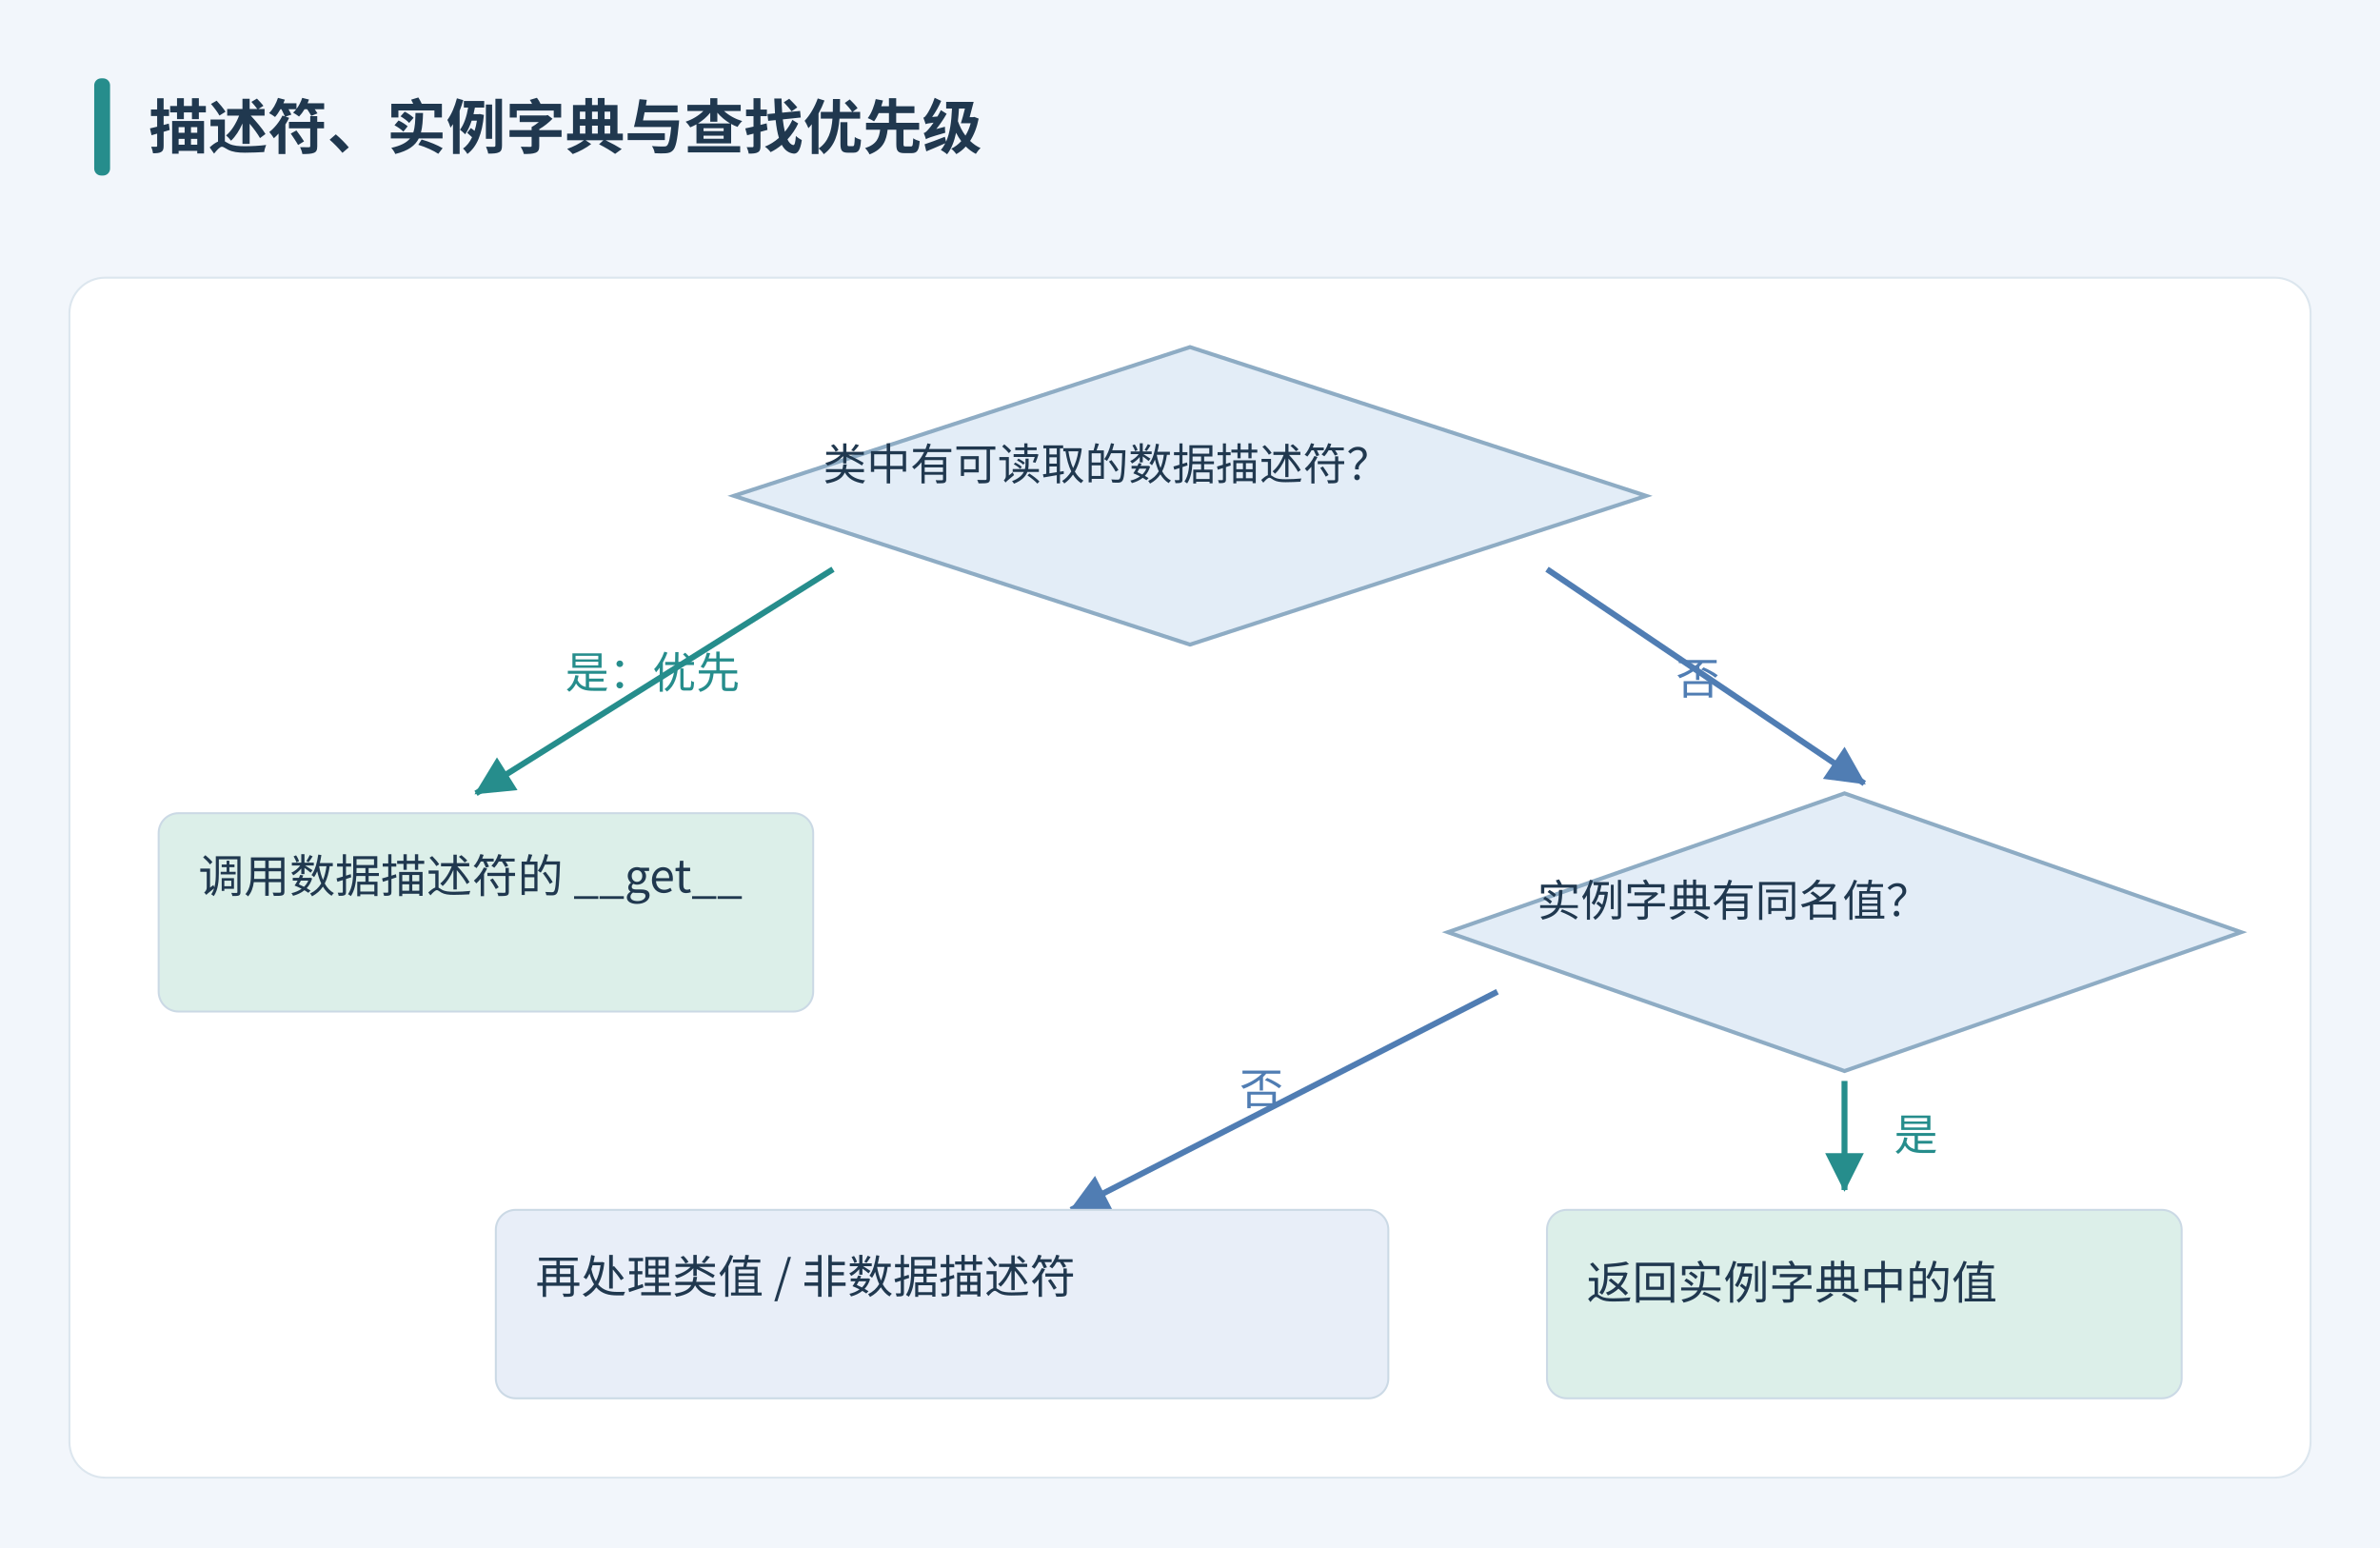
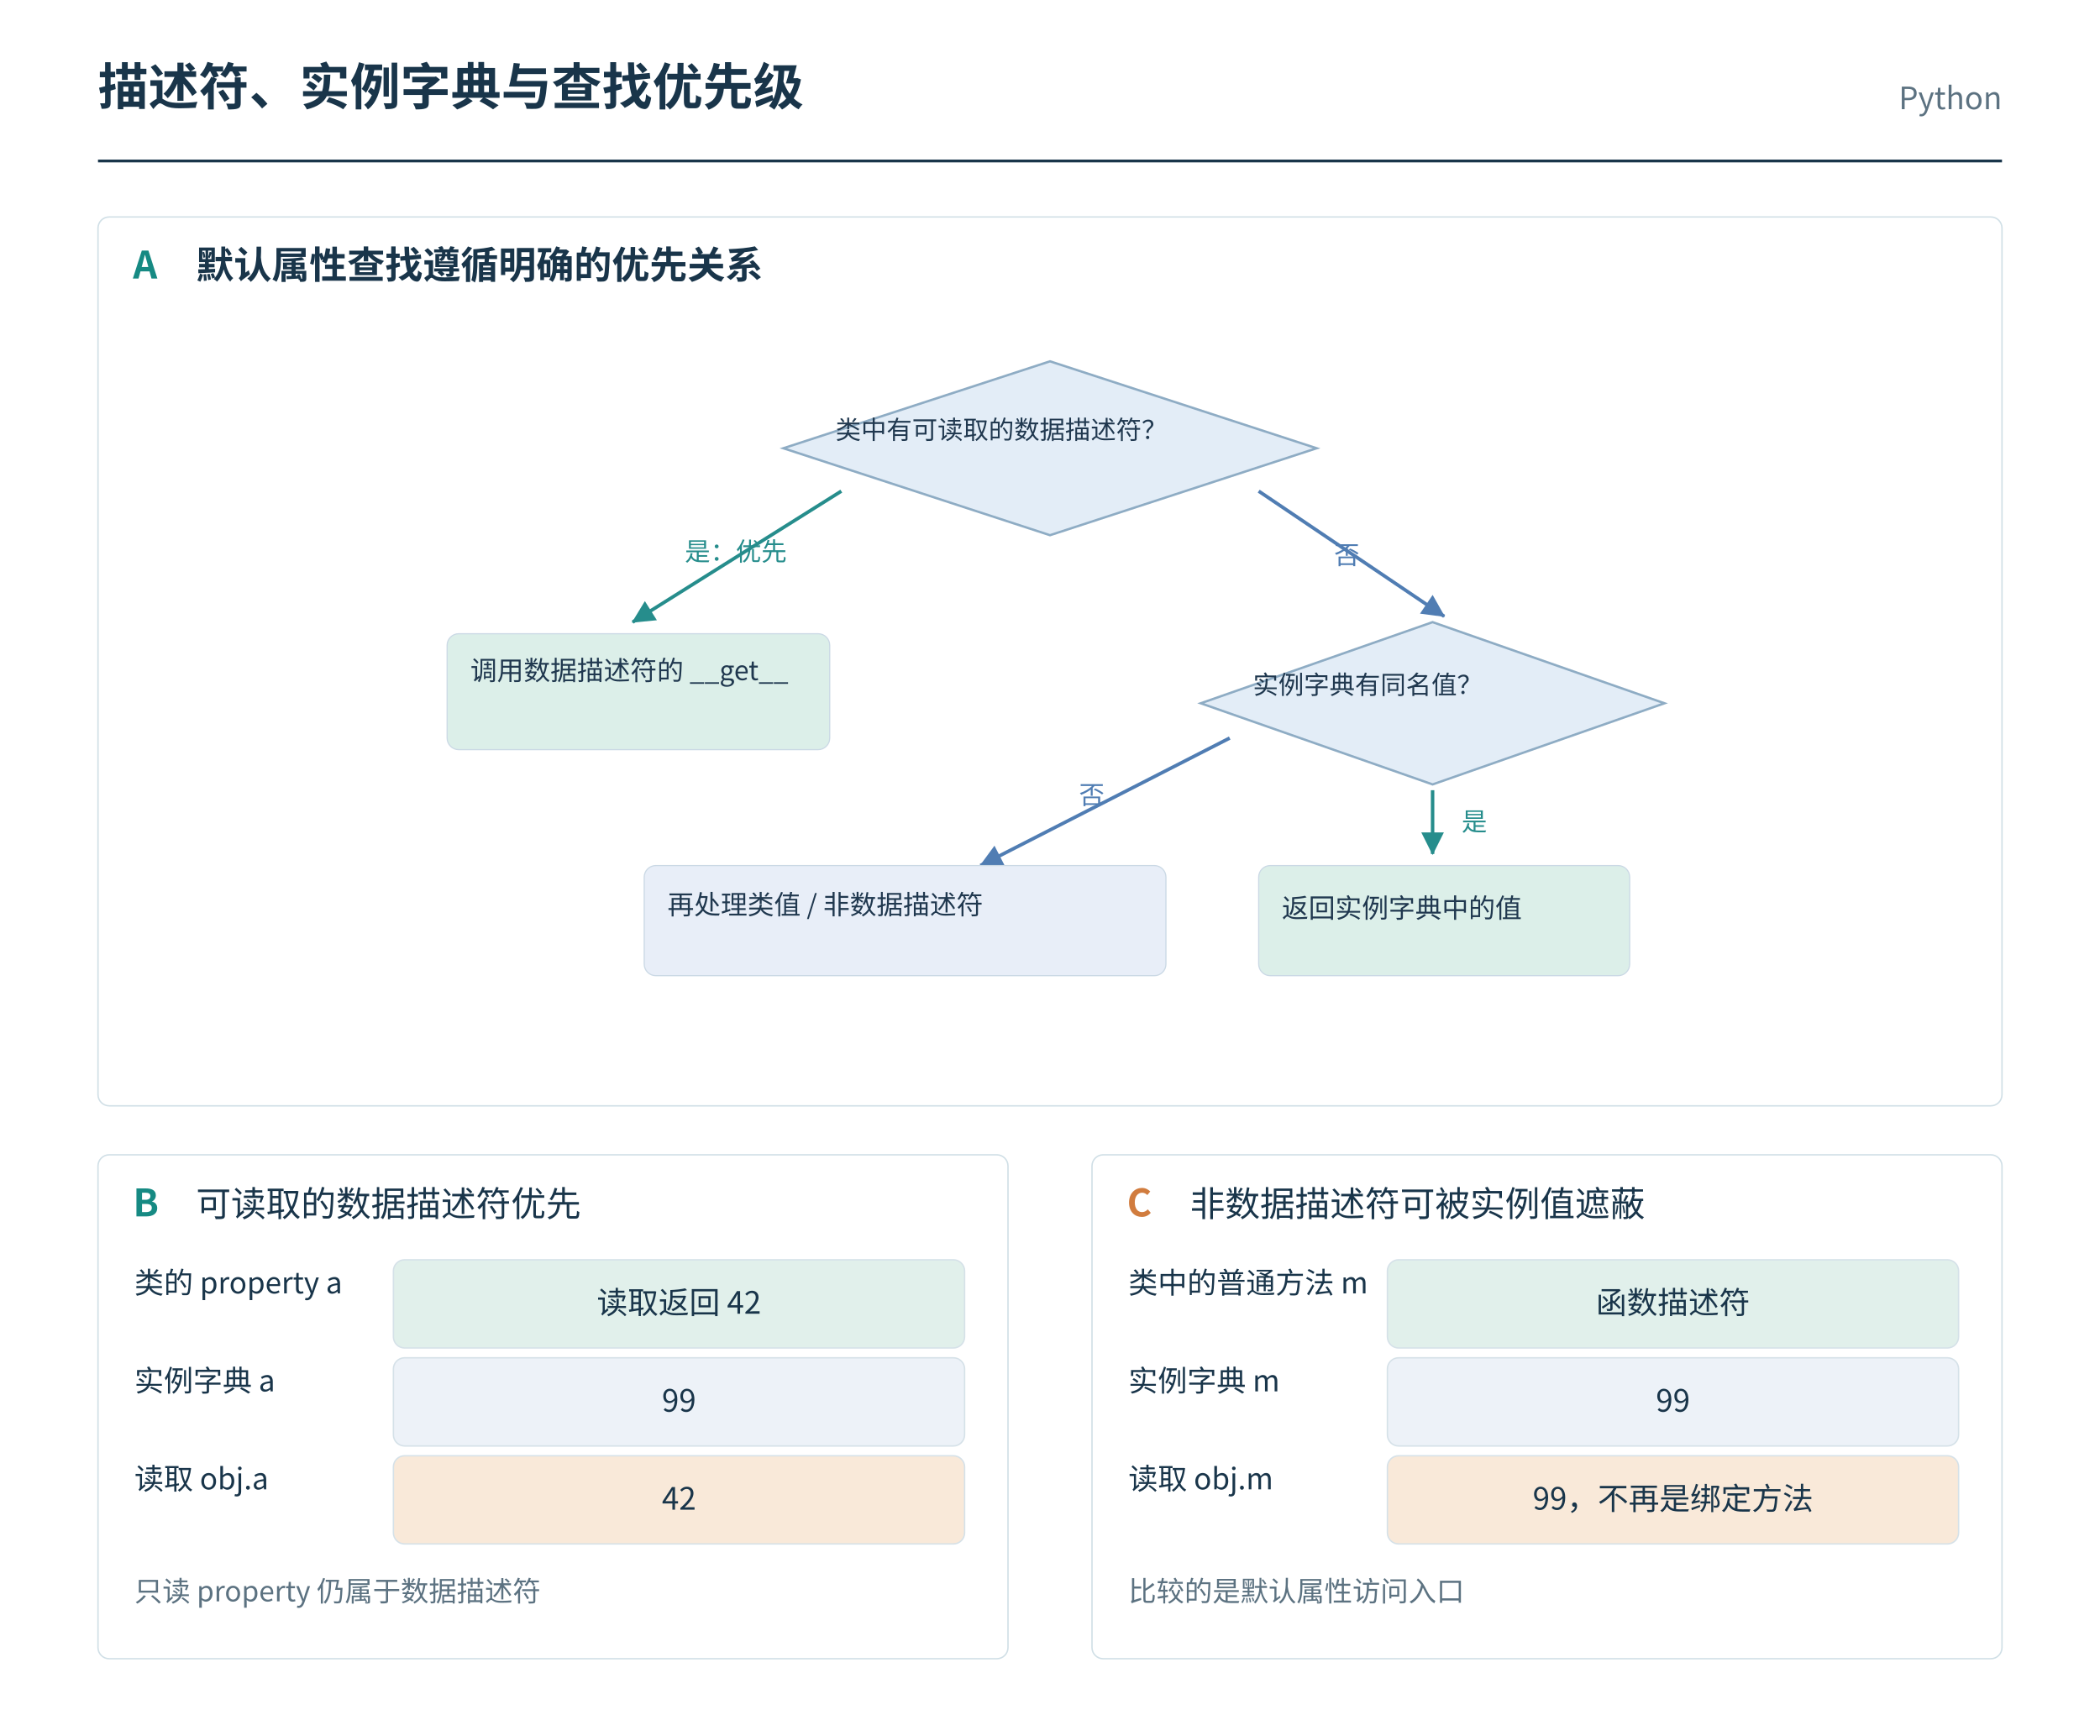
- <svg xmlns="http://www.w3.org/2000/svg" width="1200" height="780" viewBox="0 0 1200 780" role="img">
-   <defs>
-     <marker id="arr" markerWidth="9" markerHeight="9" refX="8" refY="4.5" orient="auto">
-       <path d="M0 0 L9 4.5 L0 9" fill="#507db3" />
-     </marker>
-     <marker id="tip-268d8c" markerWidth="6.5" markerHeight="6.5" refX="6.2" refY="3.25" orient="auto" viewBox="0 0 6.5 6.5">
-       <path d="M0 0 L6.5 3.25 L0 6.5 Z" fill="#268d8c" />
-     </marker>
-     <marker id="tip-507db3" markerWidth="6.5" markerHeight="6.5" refX="6.2" refY="3.25" orient="auto" viewBox="0 0 6.5 6.5">
-       <path d="M0 0 L6.5 3.25 L0 6.5 Z" fill="#507db3" />
-     </marker>
-   </defs>
+ <svg xmlns="http://www.w3.org/2000/svg" width="1500" height="1240" viewBox="0 0 1500 1240" role="img" aria-labelledby="plateTitle plateDesc">
  <g font-family="Microsoft YaHei, Noto Sans CJK SC, sans-serif">
-     <rect x="0" y="0" width="1200" height="780" fill="#f2f6fb" stroke="#f2f6fb" rx="0" />
-     <rect x="35" y="140" width="1130" height="605" fill="white" stroke="#dce6ee" rx="18" />
-     <rect x="48" y="40" width="7" height="48" fill="#268d8c" stroke="#268d8c" rx="3" />
-     <text x="75" y="75" font-size="30" fill="#20384f" text-anchor="start" font-weight="700">描述符、实例字典与查找优先级</text>
-     <polygon points="600,175.0 830.0,250 600,325.0 370.0,250" fill="#e3edf7" stroke="#8eacc4" stroke-width="2" />
-     <text x="415" y="242" font-size="22" fill="#20384f" text-anchor="start" font-weight="400">类中有可读取的数据描述符？</text>
-     <path d="M420,287 L240,400" stroke="#268d8c" stroke-width="3" fill="none" marker-end="url(#tip-268d8c)" />
-     <path d="M780,287 L940,395" stroke="#507db3" stroke-width="3" fill="none" marker-end="url(#tip-507db3)" />
-     <rect x="80" y="410" width="330" height="100" fill="#dcefe9" stroke="#cbd9e5" rx="10" />
-     <text x="100" y="450" font-size="23" fill="#20384f" text-anchor="start" font-weight="400">调用数据描述符的 __get__</text>
-     <text x="285" y="347" font-size="22" fill="#268d8c" text-anchor="start" font-weight="400">是：优先</text>
-     <polygon points="930,400.0 1130.0,470 930,540.0 730.0,470" fill="#e3edf7" stroke="#8eacc4" stroke-width="2" />
-     <text x="775" y="462" font-size="22" fill="#20384f" text-anchor="start" font-weight="400">实例字典有同名值？</text>
-     <text x="845" y="350" font-size="22" fill="#507db3" text-anchor="start" font-weight="400">否</text>
-     <path d="M930,545 L930,600" stroke="#268d8c" stroke-width="3" fill="none" marker-end="url(#tip-268d8c)" />
-     <text x="955" y="580" font-size="22" fill="#268d8c" text-anchor="start" font-weight="400">是</text>
-     <rect x="780" y="610" width="320" height="95" fill="#dcefe9" stroke="#cbd9e5" rx="10" />
-     <text x="800" y="655" font-size="23" fill="#20384f" text-anchor="start" font-weight="400">返回实例字典中的值</text>
-     <path d="M755,500 L540,610" stroke="#507db3" stroke-width="3" fill="none" marker-end="url(#tip-507db3)" />
-     <text x="625" y="557" font-size="22" fill="#507db3" text-anchor="start" font-weight="400">否</text>
-     <rect x="250" y="610" width="450" height="95" fill="#e8eef8" stroke="#cbd9e5" rx="10" />
-     <text x="270" y="652" font-size="23" fill="#20384f" text-anchor="start" font-weight="400">再处理类值 / 非数据描述符</text>
+     <rect x="0" y="0" width="1500" height="1240" rx="0" fill="white" stroke="white" />
+     <text x="70" y="75" font-size="36" fill="#19354a" text-anchor="start" font-weight="700">描述符、实例字典与查找优先级</text>
+     <text x="1430" y="78" font-size="22" fill="#5c7281" text-anchor="end" font-weight="400">Python</text>
+     <path d="M70,115 L1430,115" fill="none" stroke="#19354a" stroke-width="2" />
+     <rect x="70" y="155" width="1360" height="635" rx="8" fill="white" stroke="#d0dfe6" />
+     <rect x="70" y="825" width="650" height="360" rx="8" fill="white" stroke="#d0dfe6" />
+     <rect x="780" y="825" width="650" height="360" rx="8" fill="white" stroke="#d0dfe6" />
+     <text x="95" y="199" font-size="27" fill="#168a83" text-anchor="start" font-weight="700">A</text>
+     <text x="140" y="199" font-size="27" fill="#19354a" text-anchor="start" font-weight="700">默认属性查找遵循明确的优先关系</text>
+     <text x="95" y="869" font-size="27" fill="#168a83" text-anchor="start" font-weight="700">B</text>
+     <text x="140" y="869" font-size="25" fill="#19354a" text-anchor="start" font-weight="400">可读取的数据描述符优先</text>
+     <text x="96" y="924" font-size="21" fill="#19354a" text-anchor="start" font-weight="400">类的 property a</text>
+     <rect x="281" y="900" width="408" height="63" rx="8" fill="#e1f0eb" stroke="#d5e1e8" />
+     <text x="485" y="938.5" font-size="22" fill="#19354a" text-anchor="middle" font-weight="400">读取返回 42</text>
+     <text x="96" y="994" font-size="21" fill="#19354a" text-anchor="start" font-weight="400">实例字典 a</text>
+     <rect x="281" y="970" width="408" height="63" rx="8" fill="#edf2f8" stroke="#d5e1e8" />
+     <text x="485" y="1008.5" font-size="22" fill="#19354a" text-anchor="middle" font-weight="400">99</text>
+     <text x="96" y="1064" font-size="21" fill="#19354a" text-anchor="start" font-weight="400">读取 obj.a</text>
+     <rect x="281" y="1040" width="408" height="63" rx="8" fill="#f9e9d9" stroke="#d5e1e8" />
+     <text x="485" y="1078.5" font-size="22" fill="#19354a" text-anchor="middle" font-weight="400">42</text>
+     <text x="96" y="1144" font-size="20" fill="#5c7281" text-anchor="start" font-weight="400">只读 property 仍属于数据描述符</text>
+     <text x="805" y="869" font-size="27" fill="#d17c3e" text-anchor="start" font-weight="700">C</text>
+     <text x="850" y="869" font-size="25" fill="#19354a" text-anchor="start" font-weight="400">非数据描述符可被实例值遮蔽</text>
+     <text x="806" y="924" font-size="21" fill="#19354a" text-anchor="start" font-weight="400">类中的普通方法 m</text>
+     <rect x="991" y="900" width="408" height="63" rx="8" fill="#e1f0eb" stroke="#d5e1e8" />
+     <text x="1195" y="938.5" font-size="22" fill="#19354a" text-anchor="middle" font-weight="400">函数描述符</text>
+     <text x="806" y="994" font-size="21" fill="#19354a" text-anchor="start" font-weight="400">实例字典 m</text>
+     <rect x="991" y="970" width="408" height="63" rx="8" fill="#edf2f8" stroke="#d5e1e8" />
+     <text x="1195" y="1008.5" font-size="22" fill="#19354a" text-anchor="middle" font-weight="400">99</text>
+     <text x="806" y="1064" font-size="21" fill="#19354a" text-anchor="start" font-weight="400">读取 obj.m</text>
+     <rect x="991" y="1040" width="408" height="63" rx="8" fill="#f9e9d9" stroke="#d5e1e8" />
+     <text x="1195" y="1078.5" font-size="22" fill="#19354a" text-anchor="middle" font-weight="400">99，不再是绑定方法</text>
+     <text x="806" y="1144" font-size="20" fill="#5c7281" text-anchor="start" font-weight="400">比较的是默认属性访问入口</text>
  </g>
+   <svg width="1340" height="530" viewBox="0 135 1200.0 640.0" role="img" x="80" y="225" preserveAspectRatio="xMidYMid meet">
+     <defs>
+       <marker id="panelA-arr" markerWidth="9" markerHeight="9" refX="8" refY="4.5" orient="auto">
+         <path d="M0 0 L9 4.5 L0 9" fill="#507db3" />
+       </marker>
+       <marker id="panelA-tip-268d8c" markerWidth="6.5" markerHeight="6.5" refX="6.2" refY="3.25" orient="auto" viewBox="0 0 6.5 6.5">
+         <path d="M0 0 L6.5 3.25 L0 6.5 Z" fill="#268d8c" />
+       </marker>
+       <marker id="panelA-tip-507db3" markerWidth="6.5" markerHeight="6.5" refX="6.2" refY="3.25" orient="auto" viewBox="0 0 6.5 6.5">
+         <path d="M0 0 L6.5 3.25 L0 6.5 Z" fill="#507db3" />
+       </marker>
+     </defs>
+     <g font-family="Microsoft YaHei, Noto Sans CJK SC, sans-serif">
+       <rect x="48" y="40" width="7" height="48" fill="#268d8c" stroke="#268d8c" rx="3" />
+       <text x="75" y="75" font-size="30" fill="#20384f" text-anchor="start" font-weight="700">描述符、实例字典与查找优先级</text>
+       <polygon points="600,175.0 830.0,250 600,325.0 370.0,250" fill="#e3edf7" stroke="#8eacc4" stroke-width="2" />
+       <text x="415" y="242" font-size="22" fill="#20384f" text-anchor="start" font-weight="400">类中有可读取的数据描述符？</text>
+       <path d="M420,287 L240,400" stroke="#268d8c" stroke-width="3" fill="none" marker-end="url(#panelA-tip-268d8c)" />
+       <path d="M780,287 L940,395" stroke="#507db3" stroke-width="3" fill="none" marker-end="url(#panelA-tip-507db3)" />
+       <rect x="80" y="410" width="330" height="100" fill="#dcefe9" stroke="#cbd9e5" rx="10" />
+       <text x="100" y="450" font-size="23" fill="#20384f" text-anchor="start" font-weight="400">调用数据描述符的 __get__</text>
+       <text x="285" y="347" font-size="22" fill="#268d8c" text-anchor="start" font-weight="400">是：优先</text>
+       <polygon points="930,400.0 1130.0,470 930,540.0 730.0,470" fill="#e3edf7" stroke="#8eacc4" stroke-width="2" />
+       <text x="775" y="462" font-size="22" fill="#20384f" text-anchor="start" font-weight="400">实例字典有同名值？</text>
+       <text x="845" y="350" font-size="22" fill="#507db3" text-anchor="start" font-weight="400">否</text>
+       <path d="M930,545 L930,600" stroke="#268d8c" stroke-width="3" fill="none" marker-end="url(#panelA-tip-268d8c)" />
+       <text x="955" y="580" font-size="22" fill="#268d8c" text-anchor="start" font-weight="400">是</text>
+       <rect x="780" y="610" width="320" height="95" fill="#dcefe9" stroke="#cbd9e5" rx="10" />
+       <text x="800" y="655" font-size="23" fill="#20384f" text-anchor="start" font-weight="400">返回实例字典中的值</text>
+       <path d="M755,500 L540,610" stroke="#507db3" stroke-width="3" fill="none" marker-end="url(#panelA-tip-507db3)" />
+       <text x="625" y="557" font-size="22" fill="#507db3" text-anchor="start" font-weight="400">否</text>
+       <rect x="250" y="610" width="450" height="95" fill="#e8eef8" stroke="#cbd9e5" rx="10" />
+       <text x="270" y="652" font-size="23" fill="#20384f" text-anchor="start" font-weight="400">再处理类值 / 非数据描述符</text>
+     </g>
+   </svg>
</svg>
